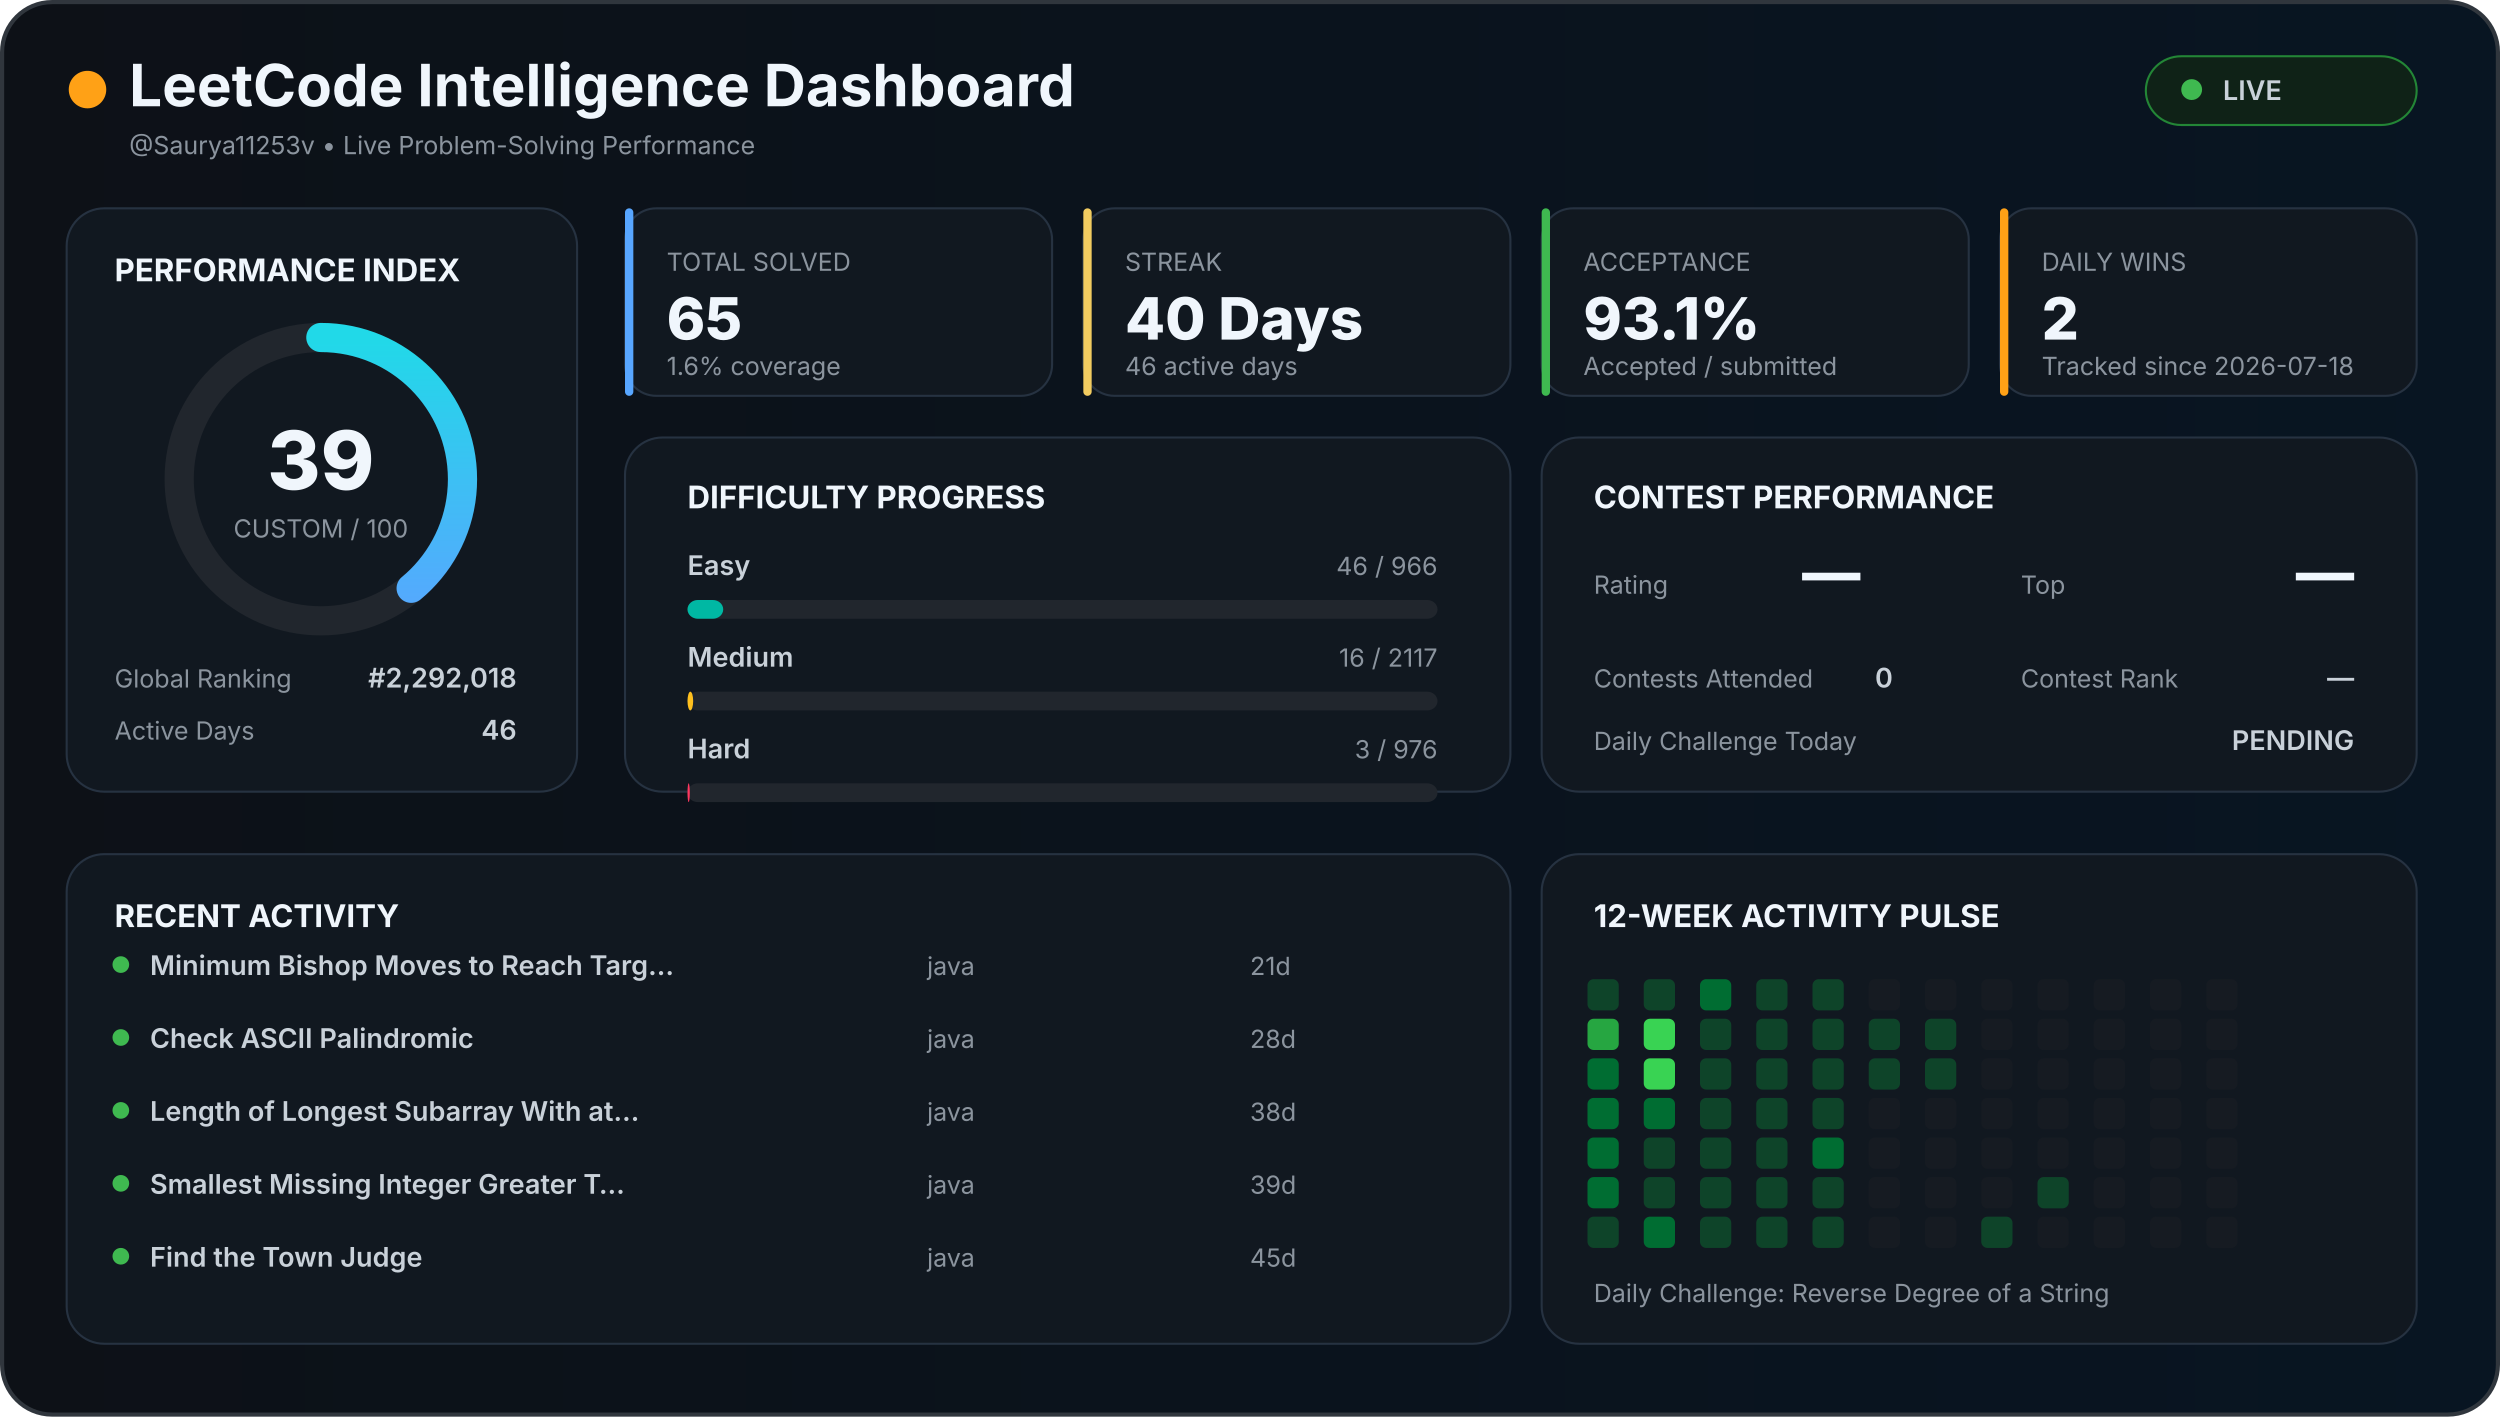
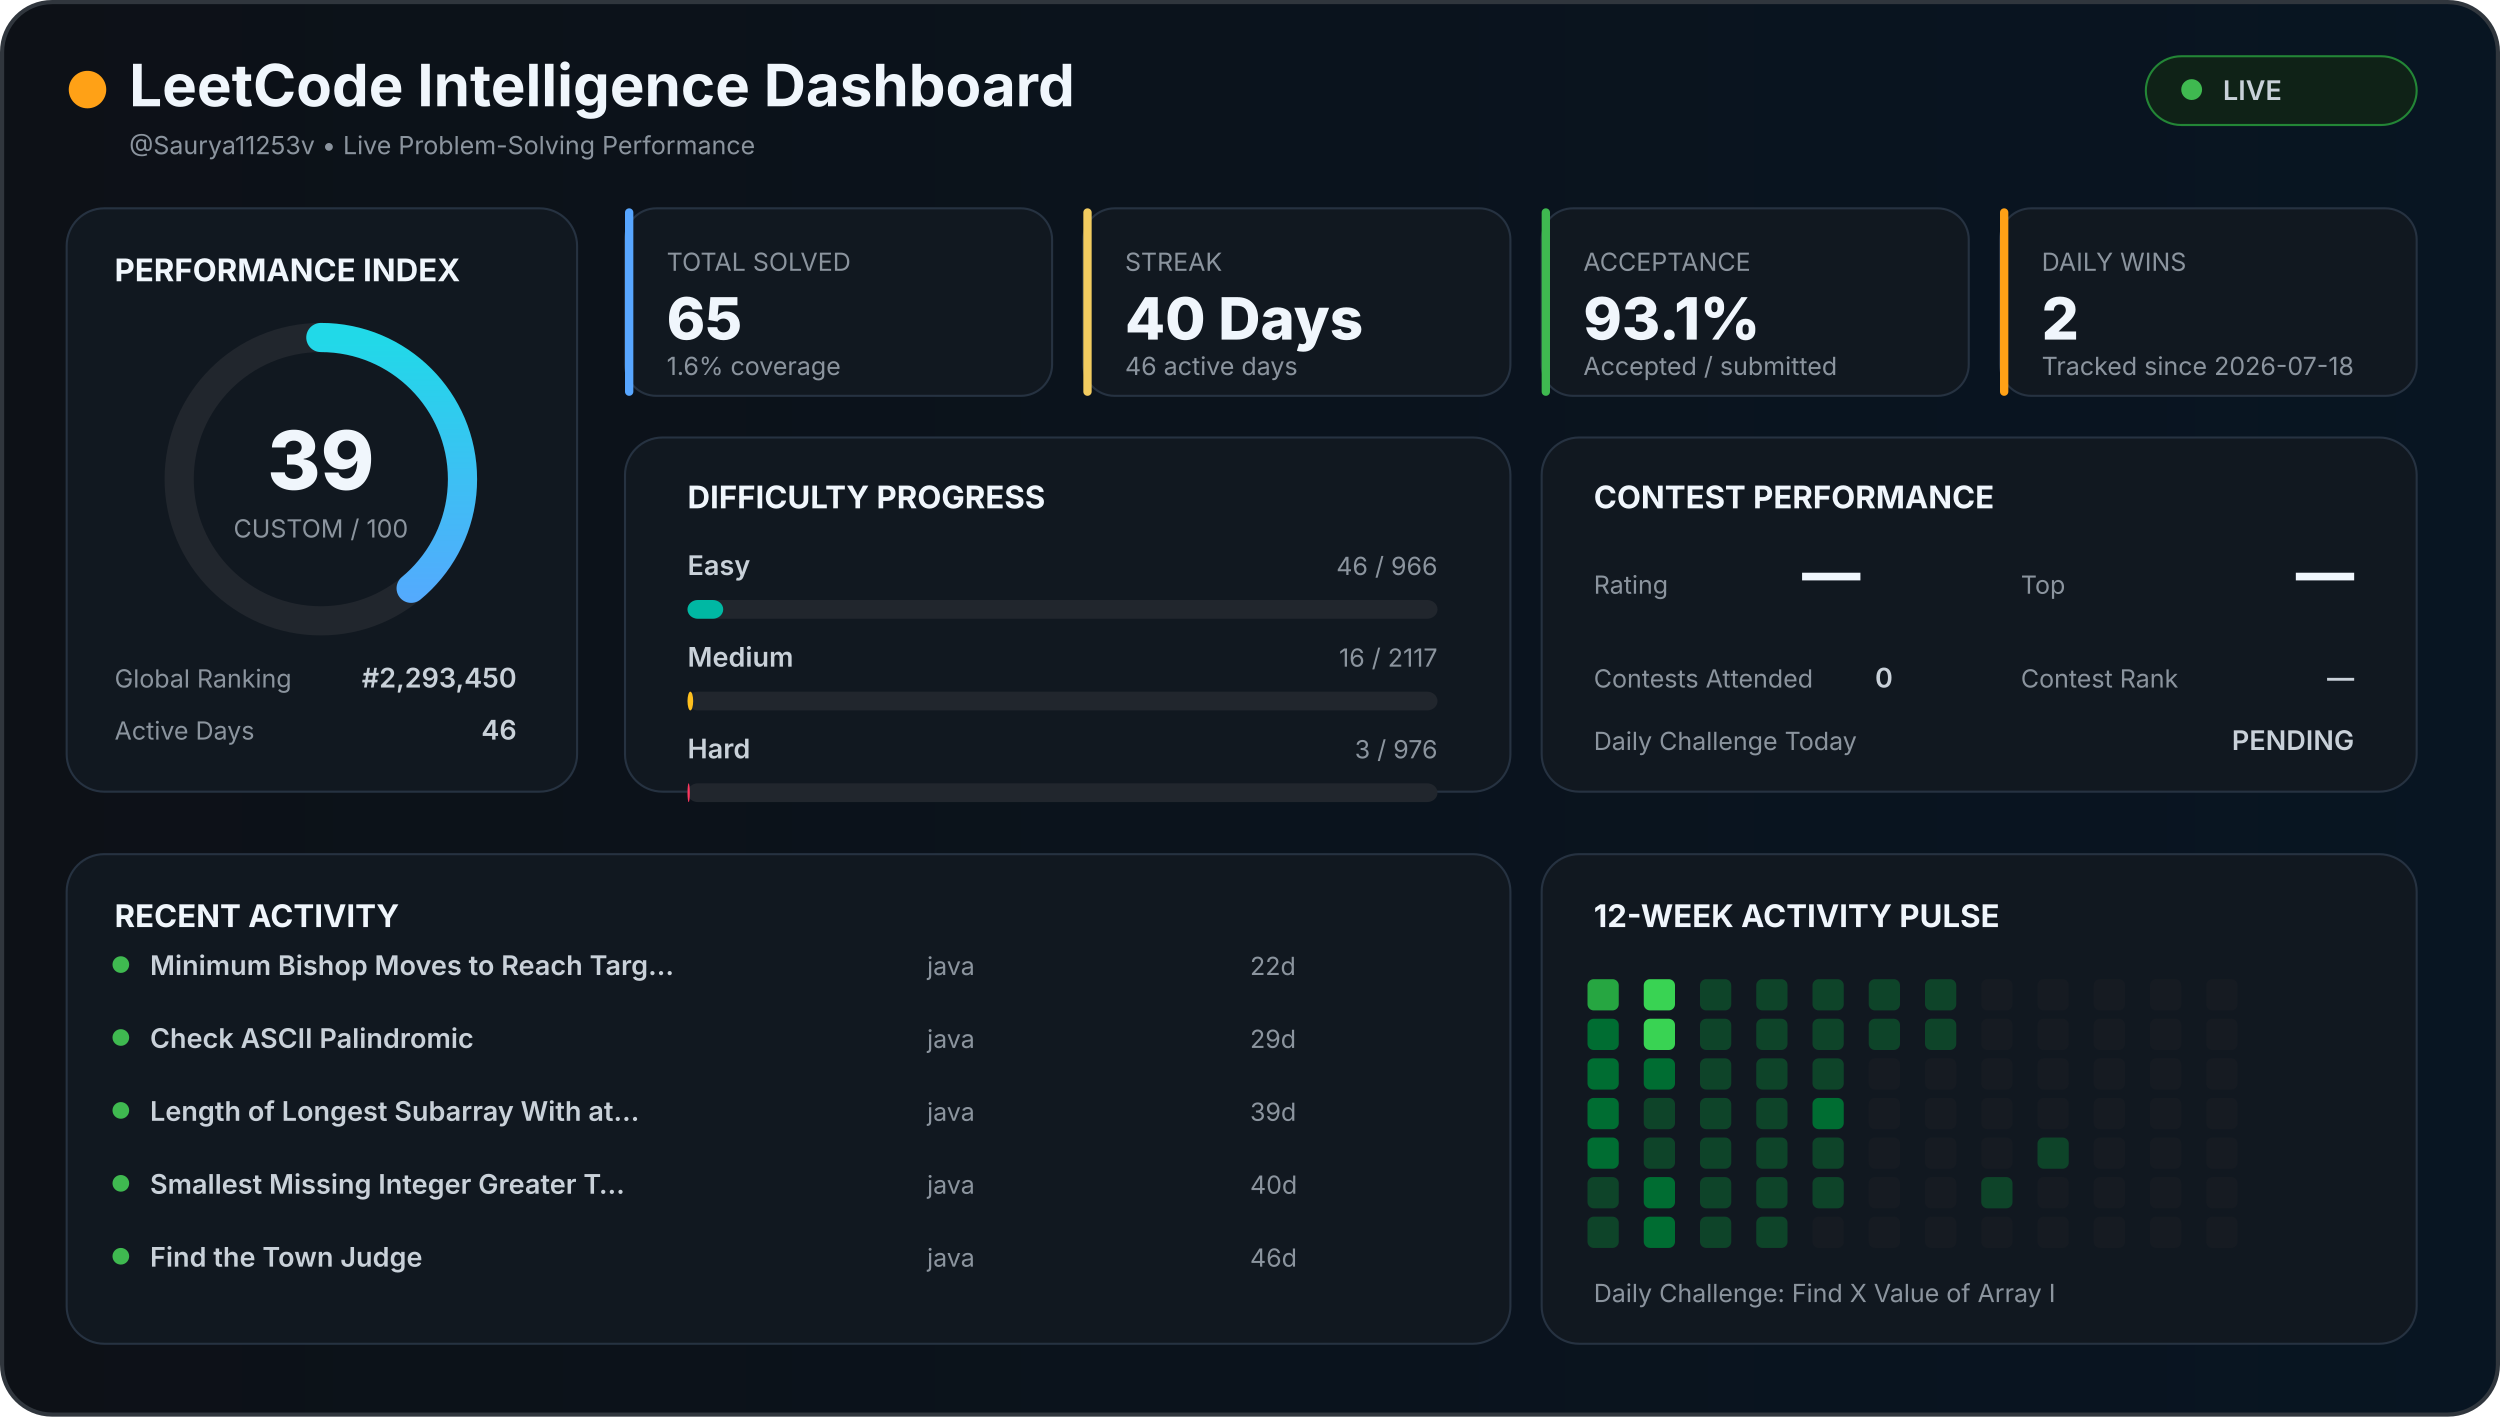
<svg xmlns="http://www.w3.org/2000/svg" width="1200" height="680" viewBox="0 0 1200 680">
  <defs>
    <linearGradient id="background" x1="0" x2="1">
      <stop offset="0%" stop-color="#0d1117" />
      <stop offset="100%" stop-color="#081522" />
    </linearGradient>
    <linearGradient id="accent" x1="0" x2="1">
      <stop stop-color="#58a6ff" />
      <stop offset="100%" stop-color="#21d9e8" />
    </linearGradient>
    <style>

    text {
      font-family:
        Inter,
        Arial,
        sans-serif;
    }

    .title {
      fill: #f0f6fc;
      font-size: 28px;
      font-weight: 700;
    }

    .section {
      fill: #f0f6fc;
      font-size: 15px;
      font-weight: 700;
    }

    .big {
      fill: #f0f6fc;
      font-size: 28px;
      font-weight: 800;
    }

    .normal {
      fill: #c9d1d9;
      font-size: 13px;
      font-weight: 600;
    }

    .muted {
      fill: #8b949e;
      font-size: 12px;
    }

    .score {
      fill: #f0f6fc;
      font-size: 39px;
      font-weight: 800;
    }

  </style>
  </defs>
  <rect x="1" y="1" width="1198" height="678" rx="24" fill="url(#background)" stroke="#30363d" stroke-width="2" />
  <circle cx="42" cy="43" r="9" fill="#ffa116" />
  <text x="62" y="51" class="title">
  LeetCode Intelligence Dashboard
</text>
  <text x="62" y="74" class="muted">
  @Saurya11253v • Live Problem-Solving Performance
</text>
  <rect x="1030" y="27" width="130" height="33" rx="17" fill="#0f2217" stroke="#238636" />
  <circle cx="1052" cy="43" r="5" fill="#3fb950" />
  <text x="1067" y="48" class="normal">
  LIVE
</text>
  <rect x="32" y="100" width="245" height="280" rx="18" fill="#111820" stroke="#263241" />
  <text x="55" y="135" class="section">
  PERFORMANCE INDEX
</text>
  <circle cx="154" cy="230" r="68" fill="none" stroke="#21262d" stroke-width="14" />
  <circle cx="154" cy="230" r="68" fill="none" stroke="url(#accent)" stroke-width="14" stroke-linecap="round" stroke-dasharray="427.257" stroke-dashoffset="260.627" transform="rotate(-90 154 230)" />
  <text x="154" y="235" text-anchor="middle" class="score">
  39
</text>
  <text x="154" y="258" text-anchor="middle" class="muted">
  CUSTOM / 100
</text>
  <text x="55" y="330" class="muted">
  Global Ranking
</text>
  <text x="248" y="330" text-anchor="end" class="normal">
-   #2,292,018
+   #2,293,450
</text>
  <text x="55" y="355" class="muted">
  Active Days
</text>
  <text x="248" y="355" text-anchor="end" class="normal">
  46
</text>
  <rect x="300" y="100" width="205" height="90" rx="15" fill="#111820" stroke="#263241" />
  <rect x="300" y="100" width="4" height="90" rx="2" fill="#58a6ff" />
  <text x="320" y="130" class="muted">
    TOTAL SOLVED
  </text>
  <text x="320" y="163" class="big">
    65
  </text>
  <text x="320" y="180" class="muted">
    1.6% coverage
  </text>
  <rect x="520" y="100" width="205" height="90" rx="15" fill="#111820" stroke="#263241" />
  <rect x="520" y="100" width="4" height="90" rx="2" fill="#f2cc60" />
  <text x="540" y="130" class="muted">
    STREAK
  </text>
  <text x="540" y="163" class="big">
    40 Days
  </text>
  <text x="540" y="180" class="muted">
    46 active days
  </text>
  <rect x="740" y="100" width="205" height="90" rx="15" fill="#111820" stroke="#263241" />
  <rect x="740" y="100" width="4" height="90" rx="2" fill="#3fb950" />
  <text x="760" y="130" class="muted">
    ACCEPTANCE
  </text>
  <text x="760" y="163" class="big">
    93.1%
  </text>
  <text x="760" y="180" class="muted">
    Accepted / submitted
  </text>
  <rect x="960" y="100" width="200" height="90" rx="15" fill="#111820" stroke="#263241" />
  <rect x="960" y="100" width="4" height="90" rx="2" fill="#ffa116" />
  <text x="980" y="130" class="muted">
    DAILY WINS
  </text>
  <text x="980" y="163" class="big">
    2
  </text>
  <text x="980" y="180" class="muted">
    Tracked since 2026-07-18
  </text>
  <rect x="300" y="210" width="425" height="170" rx="18" fill="#111820" stroke="#263241" />
  <text x="330" y="244" class="section">
  DIFFICULTY PROGRESS
</text>
  <text x="330" y="276" class="normal">
    Easy
  </text>
  <text x="690" y="276" text-anchor="end" class="muted">
    46 / 966
  </text>
  <rect x="330" y="288" width="360" height="9" rx="5" fill="#21262d" />
  <rect x="330" y="288" width="17.143" height="9" rx="5" fill="#00b8a3" />
  <text x="330" y="320" class="normal">
    Medium
  </text>
  <text x="690" y="320" text-anchor="end" class="muted">
    16 / 2117
  </text>
  <rect x="330" y="332" width="360" height="9" rx="5" fill="#21262d" />
  <rect x="330" y="332" width="2.721" height="9" rx="5" fill="#ffc01e" />
  <text x="330" y="364" class="normal">
    Hard
  </text>
  <text x="690" y="364" text-anchor="end" class="muted">
    3 / 976
  </text>
  <rect x="330" y="376" width="360" height="9" rx="5" fill="#21262d" />
  <rect x="330" y="376" width="1.107" height="9" rx="5" fill="#ff375f" />
  <rect x="740" y="210" width="420" height="170" rx="18" fill="#111820" stroke="#263241" />
  <text x="765" y="244" class="section">
  CONTEST PERFORMANCE
</text>
  <text x="765" y="285" class="muted">
  Rating
</text>
  <text x="865" y="285" class="big">
  —
</text>
  <text x="970" y="285" class="muted">
  Top
</text>
  <text x="1130" y="285" text-anchor="end" class="big">
  —
</text>
  <text x="765" y="330" class="muted">
  Contests Attended
</text>
  <text x="900" y="330" class="normal">
  0
</text>
  <text x="970" y="330" class="muted">
  Contest Rank
</text>
  <text x="1130" y="330" text-anchor="end" class="normal">
  —
</text>
  <text x="765" y="360" class="muted">
  Daily Challenge Today
</text>
  <text x="1130" y="360" text-anchor="end" class="normal" fill="#f2cc60">
  PENDING
</text>
  <rect x="32" y="410" width="693" height="235" rx="18" fill="#111820" stroke="#263241" />
  <text x="55" y="445" class="section">
  RECENT ACTIVITY
</text>
  <circle cx="58" cy="463" r="4" fill="#3fb950" />
  <text x="72" y="468" class="normal">
        Minimum Bishop Moves to Reach Targ…
      </text>
  <text x="445" y="468" class="muted">
        java
      </text>
  <text x="600" y="468" class="muted">
-         21d
+         22d
      </text>
  <circle cx="58" cy="498" r="4" fill="#3fb950" />
  <text x="72" y="503" class="normal">
        Check ASCII Palindromic
      </text>
  <text x="445" y="503" class="muted">
        java
      </text>
  <text x="600" y="503" class="muted">
-         28d
+         29d
      </text>
  <circle cx="58" cy="533" r="4" fill="#3fb950" />
  <text x="72" y="538" class="normal">
        Length of Longest Subarray With at…
      </text>
  <text x="445" y="538" class="muted">
        java
      </text>
  <text x="600" y="538" class="muted">
-         38d
+         39d
      </text>
  <circle cx="58" cy="568" r="4" fill="#3fb950" />
  <text x="72" y="573" class="normal">
        Smallest Missing Integer Greater T…
      </text>
  <text x="445" y="573" class="muted">
        java
      </text>
  <text x="600" y="573" class="muted">
-         39d
+         40d
      </text>
  <circle cx="58" cy="603" r="4" fill="#3fb950" />
  <text x="72" y="608" class="normal">
        Find the Town Judge
      </text>
  <text x="445" y="608" class="muted">
        java
      </text>
  <text x="600" y="608" class="muted">
-         45d
+         46d
      </text>
  <rect x="740" y="410" width="420" height="235" rx="18" fill="#111820" stroke="#263241" />
  <text x="765" y="445" class="section">
  12-WEEK ACTIVITY PULSE
</text>
-   <rect x="762" y="470" width="15" height="15" rx="3" fill="#0e4429" />
-   <rect x="762" y="489" width="15" height="15" rx="3" fill="#26a641" />
+   <rect x="762" y="470" width="15" height="15" rx="3" fill="#26a641" />
+   <rect x="762" y="489" width="15" height="15" rx="3" fill="#006d32" />
  <rect x="762" y="508" width="15" height="15" rx="3" fill="#006d32" />
  <rect x="762" y="527" width="15" height="15" rx="3" fill="#006d32" />
  <rect x="762" y="546" width="15" height="15" rx="3" fill="#006d32" />
-   <rect x="762" y="565" width="15" height="15" rx="3" fill="#006d32" />
+   <rect x="762" y="565" width="15" height="15" rx="3" fill="#0e4429" />
  <rect x="762" y="584" width="15" height="15" rx="3" fill="#0e4429" />
-   <rect x="789" y="470" width="15" height="15" rx="3" fill="#0e4429" />
+   <rect x="789" y="470" width="15" height="15" rx="3" fill="#39d353" />
  <rect x="789" y="489" width="15" height="15" rx="3" fill="#39d353" />
-   <rect x="789" y="508" width="15" height="15" rx="3" fill="#39d353" />
-   <rect x="789" y="527" width="15" height="15" rx="3" fill="#006d32" />
+   <rect x="789" y="508" width="15" height="15" rx="3" fill="#006d32" />
+   <rect x="789" y="527" width="15" height="15" rx="3" fill="#0e4429" />
  <rect x="789" y="546" width="15" height="15" rx="3" fill="#0e4429" />
-   <rect x="789" y="565" width="15" height="15" rx="3" fill="#0e4429" />
+   <rect x="789" y="565" width="15" height="15" rx="3" fill="#006d32" />
  <rect x="789" y="584" width="15" height="15" rx="3" fill="#006d32" />
-   <rect x="816" y="470" width="15" height="15" rx="3" fill="#006d32" />
+   <rect x="816" y="470" width="15" height="15" rx="3" fill="#0e4429" />
  <rect x="816" y="489" width="15" height="15" rx="3" fill="#0e4429" />
  <rect x="816" y="508" width="15" height="15" rx="3" fill="#0e4429" />
  <rect x="816" y="527" width="15" height="15" rx="3" fill="#0e4429" />
  <rect x="816" y="546" width="15" height="15" rx="3" fill="#0e4429" />
  <rect x="816" y="565" width="15" height="15" rx="3" fill="#0e4429" />
  <rect x="816" y="584" width="15" height="15" rx="3" fill="#0e4429" />
  <rect x="843" y="470" width="15" height="15" rx="3" fill="#0e4429" />
  <rect x="843" y="489" width="15" height="15" rx="3" fill="#0e4429" />
  <rect x="843" y="508" width="15" height="15" rx="3" fill="#0e4429" />
  <rect x="843" y="527" width="15" height="15" rx="3" fill="#0e4429" />
  <rect x="843" y="546" width="15" height="15" rx="3" fill="#0e4429" />
  <rect x="843" y="565" width="15" height="15" rx="3" fill="#0e4429" />
  <rect x="843" y="584" width="15" height="15" rx="3" fill="#0e4429" />
  <rect x="870" y="470" width="15" height="15" rx="3" fill="#0e4429" />
  <rect x="870" y="489" width="15" height="15" rx="3" fill="#0e4429" />
  <rect x="870" y="508" width="15" height="15" rx="3" fill="#0e4429" />
-   <rect x="870" y="527" width="15" height="15" rx="3" fill="#0e4429" />
-   <rect x="870" y="546" width="15" height="15" rx="3" fill="#006d32" />
+   <rect x="870" y="527" width="15" height="15" rx="3" fill="#006d32" />
+   <rect x="870" y="546" width="15" height="15" rx="3" fill="#0e4429" />
  <rect x="870" y="565" width="15" height="15" rx="3" fill="#0e4429" />
-   <rect x="870" y="584" width="15" height="15" rx="3" fill="#0e4429" />
-   <rect x="897" y="470" width="15" height="15" rx="3" fill="#161b22" />
+   <rect x="870" y="584" width="15" height="15" rx="3" fill="#161b22" />
+   <rect x="897" y="470" width="15" height="15" rx="3" fill="#0e4429" />
  <rect x="897" y="489" width="15" height="15" rx="3" fill="#0e4429" />
-   <rect x="897" y="508" width="15" height="15" rx="3" fill="#0e4429" />
+   <rect x="897" y="508" width="15" height="15" rx="3" fill="#161b22" />
  <rect x="897" y="527" width="15" height="15" rx="3" fill="#161b22" />
  <rect x="897" y="546" width="15" height="15" rx="3" fill="#161b22" />
  <rect x="897" y="565" width="15" height="15" rx="3" fill="#161b22" />
  <rect x="897" y="584" width="15" height="15" rx="3" fill="#161b22" />
-   <rect x="924" y="470" width="15" height="15" rx="3" fill="#161b22" />
+   <rect x="924" y="470" width="15" height="15" rx="3" fill="#0e4429" />
  <rect x="924" y="489" width="15" height="15" rx="3" fill="#0e4429" />
-   <rect x="924" y="508" width="15" height="15" rx="3" fill="#0e4429" />
+   <rect x="924" y="508" width="15" height="15" rx="3" fill="#161b22" />
  <rect x="924" y="527" width="15" height="15" rx="3" fill="#161b22" />
  <rect x="924" y="546" width="15" height="15" rx="3" fill="#161b22" />
  <rect x="924" y="565" width="15" height="15" rx="3" fill="#161b22" />
  <rect x="924" y="584" width="15" height="15" rx="3" fill="#161b22" />
  <rect x="951" y="470" width="15" height="15" rx="3" fill="#161b22" />
  <rect x="951" y="489" width="15" height="15" rx="3" fill="#161b22" />
  <rect x="951" y="508" width="15" height="15" rx="3" fill="#161b22" />
  <rect x="951" y="527" width="15" height="15" rx="3" fill="#161b22" />
  <rect x="951" y="546" width="15" height="15" rx="3" fill="#161b22" />
-   <rect x="951" y="565" width="15" height="15" rx="3" fill="#161b22" />
-   <rect x="951" y="584" width="15" height="15" rx="3" fill="#0e4429" />
+   <rect x="951" y="565" width="15" height="15" rx="3" fill="#0e4429" />
+   <rect x="951" y="584" width="15" height="15" rx="3" fill="#161b22" />
  <rect x="978" y="470" width="15" height="15" rx="3" fill="#161b22" />
  <rect x="978" y="489" width="15" height="15" rx="3" fill="#161b22" />
  <rect x="978" y="508" width="15" height="15" rx="3" fill="#161b22" />
  <rect x="978" y="527" width="15" height="15" rx="3" fill="#161b22" />
-   <rect x="978" y="546" width="15" height="15" rx="3" fill="#161b22" />
-   <rect x="978" y="565" width="15" height="15" rx="3" fill="#0e4429" />
+   <rect x="978" y="546" width="15" height="15" rx="3" fill="#0e4429" />
+   <rect x="978" y="565" width="15" height="15" rx="3" fill="#161b22" />
  <rect x="978" y="584" width="15" height="15" rx="3" fill="#161b22" />
  <rect x="1005" y="470" width="15" height="15" rx="3" fill="#161b22" />
  <rect x="1005" y="489" width="15" height="15" rx="3" fill="#161b22" />
  <rect x="1005" y="508" width="15" height="15" rx="3" fill="#161b22" />
  <rect x="1005" y="527" width="15" height="15" rx="3" fill="#161b22" />
  <rect x="1005" y="546" width="15" height="15" rx="3" fill="#161b22" />
  <rect x="1005" y="565" width="15" height="15" rx="3" fill="#161b22" />
  <rect x="1005" y="584" width="15" height="15" rx="3" fill="#161b22" />
  <rect x="1032" y="470" width="15" height="15" rx="3" fill="#161b22" />
  <rect x="1032" y="489" width="15" height="15" rx="3" fill="#161b22" />
  <rect x="1032" y="508" width="15" height="15" rx="3" fill="#161b22" />
  <rect x="1032" y="527" width="15" height="15" rx="3" fill="#161b22" />
  <rect x="1032" y="546" width="15" height="15" rx="3" fill="#161b22" />
  <rect x="1032" y="565" width="15" height="15" rx="3" fill="#161b22" />
  <rect x="1032" y="584" width="15" height="15" rx="3" fill="#161b22" />
  <rect x="1059" y="470" width="15" height="15" rx="3" fill="#161b22" />
  <rect x="1059" y="489" width="15" height="15" rx="3" fill="#161b22" />
  <rect x="1059" y="508" width="15" height="15" rx="3" fill="#161b22" />
  <rect x="1059" y="527" width="15" height="15" rx="3" fill="#161b22" />
  <rect x="1059" y="546" width="15" height="15" rx="3" fill="#161b22" />
  <rect x="1059" y="565" width="15" height="15" rx="3" fill="#161b22" />
  <rect x="1059" y="584" width="15" height="15" rx="3" fill="#161b22" />
  <text x="765" y="625" class="muted">
  Daily Challenge:
-   Reverse Degree of a String
+   Find X Value of Array I
</text>
</svg>
